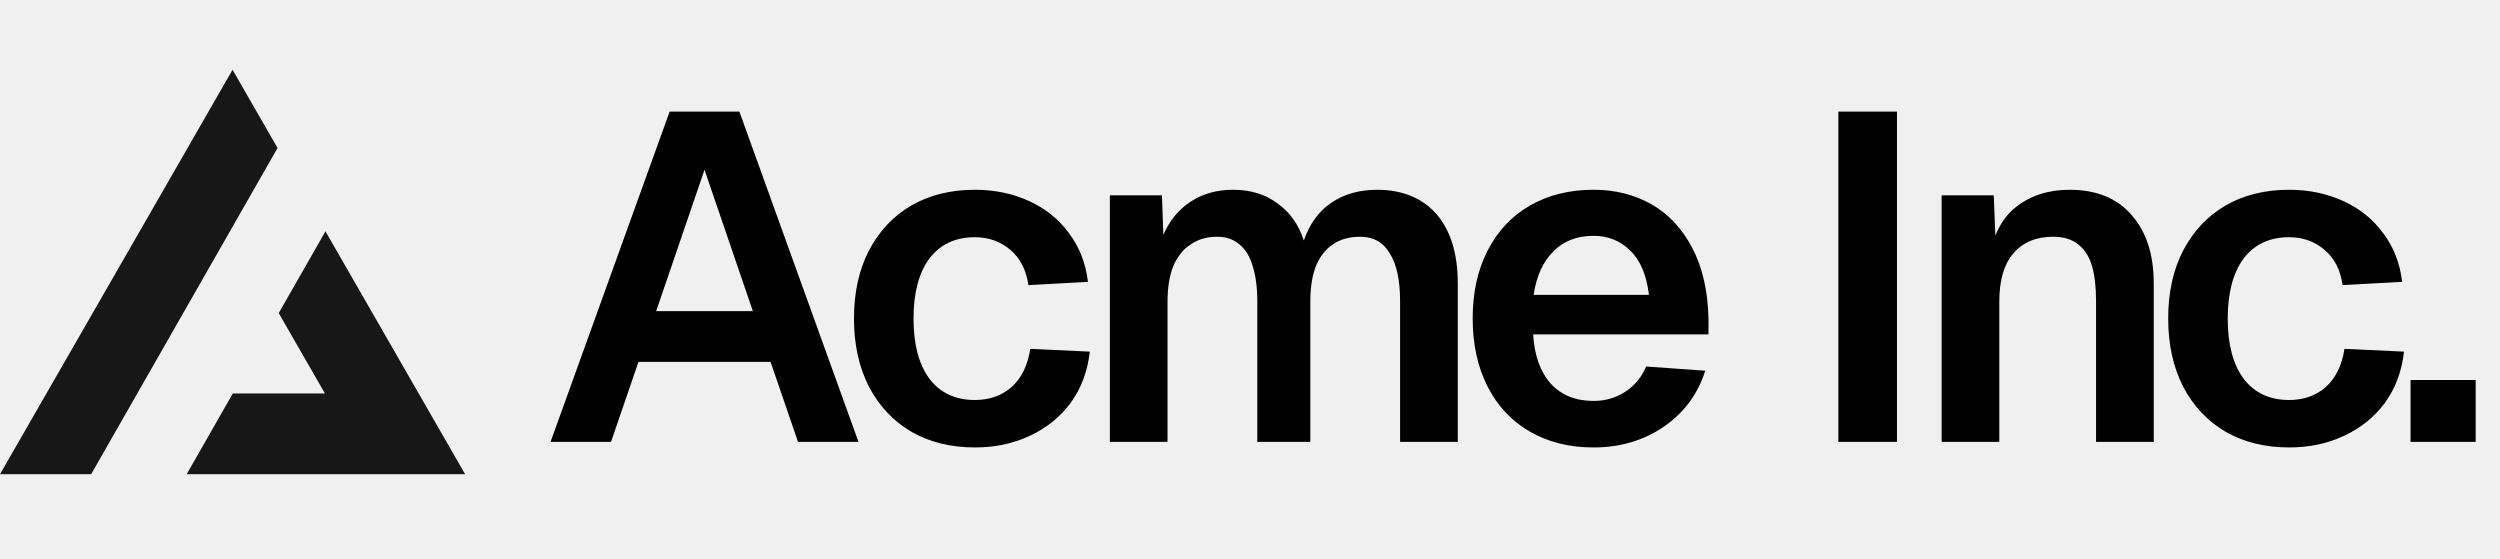
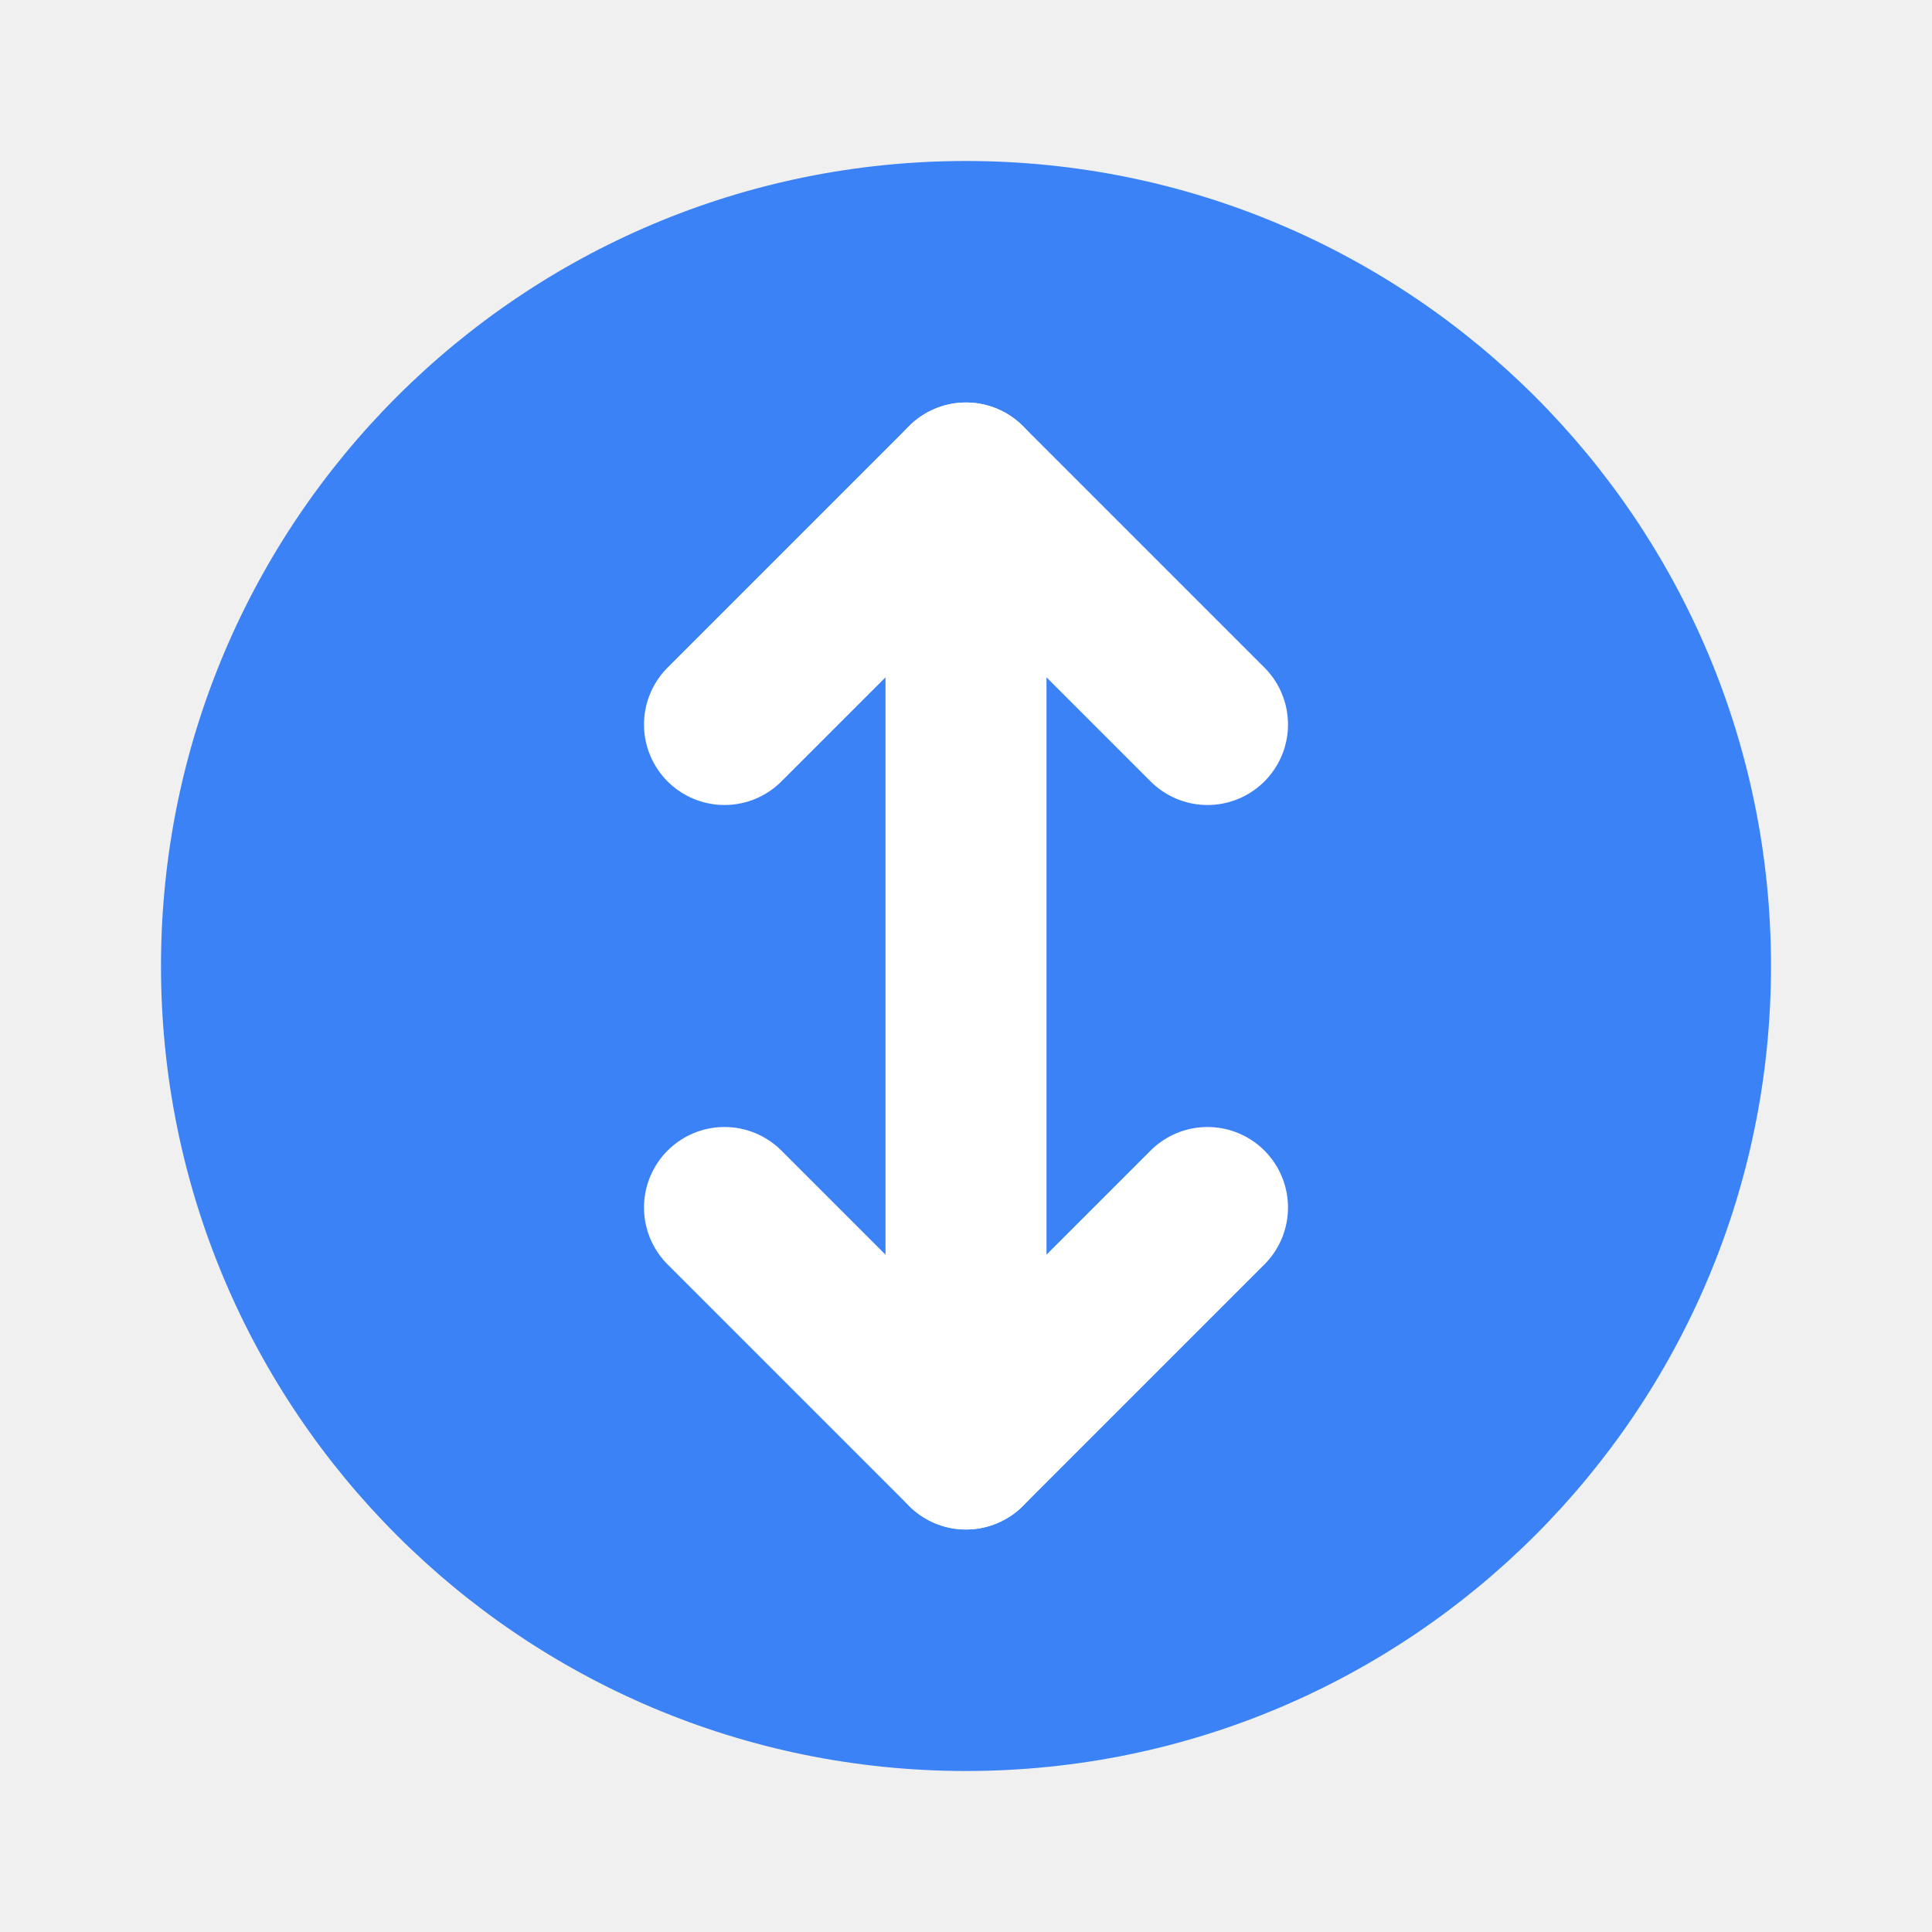
- <svg xmlns="http://www.w3.org/2000/svg" width="215" height="48" fill="none">
-   <path fill="#000" d="M57.588 9.6h6L73.828 38h-5.2l-2.36-6.88h-11.36L52.548 38h-5.2l10.24-28.4Zm7.16 17.16-4.16-12.16-4.16 12.16h8.32Zm23.694-2.24c-.186-1.307-.706-2.32-1.56-3.04-.853-.72-1.866-1.08-3.04-1.08-1.68 0-2.986.613-3.92 1.84-.906 1.227-1.36 2.947-1.36 5.16s.454 3.933 1.36 5.16c.934 1.227 2.24 1.84 3.92 1.84 1.254 0 2.307-.373 3.16-1.12.854-.773 1.387-1.867 1.6-3.28l5.12.24c-.186 1.68-.733 3.147-1.64 4.4-.906 1.227-2.08 2.173-3.52 2.84-1.413.667-2.986 1-4.72 1-2.08 0-3.906-.453-5.48-1.36-1.546-.907-2.76-2.2-3.64-3.88-.853-1.68-1.28-3.627-1.28-5.84 0-2.24.427-4.187 1.28-5.84.88-1.68 2.094-2.973 3.64-3.88 1.574-.907 3.4-1.36 5.48-1.36 1.68 0 3.227.32 4.64.96 1.414.64 2.56 1.56 3.44 2.76.907 1.2 1.454 2.6 1.64 4.2l-5.12.28Zm11.486-7.72.12 3.4c.534-1.227 1.307-2.173 2.32-2.84 1.04-.693 2.267-1.04 3.68-1.04 1.494 0 2.76.387 3.8 1.16 1.067.747 1.827 1.813 2.28 3.2.507-1.44 1.294-2.52 2.36-3.24 1.094-.747 2.414-1.12 3.96-1.12 1.414 0 2.64.307 3.68.92s1.84 1.52 2.4 2.72c.56 1.2.84 2.667.84 4.4V38h-4.96V25.92c0-1.813-.293-3.187-.88-4.12-.56-.96-1.413-1.44-2.56-1.44-.906 0-1.68.213-2.32.64-.64.427-1.133 1.053-1.48 1.88-.32.827-.48 1.84-.48 3.04V38h-4.56V25.92c0-1.2-.133-2.213-.4-3.04-.24-.827-.626-1.453-1.16-1.88-.506-.427-1.133-.64-1.88-.64-.906 0-1.68.227-2.32.68-.64.427-1.133 1.053-1.48 1.88-.32.827-.48 1.827-.48 3V38h-4.96V16.8h4.48Zm26.723 10.6c0-2.24.427-4.187 1.28-5.84.854-1.68 2.067-2.973 3.64-3.88 1.574-.907 3.4-1.36 5.48-1.36 1.84 0 3.494.413 4.96 1.24 1.467.827 2.64 2.08 3.52 3.76.88 1.653 1.347 3.693 1.4 6.12v1.32h-15.08c.107 1.813.614 3.227 1.52 4.24.907.987 2.134 1.48 3.68 1.48.987 0 1.88-.253 2.68-.76a4.803 4.803 0 0 0 1.84-2.2l5.08.36c-.64 2.027-1.84 3.64-3.6 4.84-1.733 1.173-3.733 1.76-6 1.76-2.08 0-3.906-.453-5.48-1.36-1.573-.907-2.786-2.2-3.64-3.88-.853-1.68-1.28-3.627-1.28-5.84Zm15.16-2.04c-.213-1.733-.76-3.013-1.64-3.84-.853-.827-1.893-1.24-3.12-1.24-1.44 0-2.6.453-3.48 1.36-.88.88-1.44 2.12-1.68 3.72h9.92ZM163.139 9.6V38h-5.04V9.6h5.04Zm8.322 7.2.24 5.88-.64-.36c.32-2.053 1.094-3.56 2.32-4.52 1.254-.987 2.787-1.48 4.6-1.48 2.32 0 4.107.733 5.36 2.2 1.254 1.44 1.88 3.387 1.88 5.84V38h-4.96V25.92c0-1.253-.12-2.28-.36-3.08-.24-.8-.64-1.413-1.2-1.84-.533-.427-1.253-.64-2.16-.64-1.44 0-2.573.48-3.4 1.44-.8.933-1.2 2.307-1.2 4.12V38h-4.96V16.8h4.48Zm30.003 7.72c-.186-1.307-.706-2.32-1.56-3.04-.853-.72-1.866-1.08-3.04-1.08-1.68 0-2.986.613-3.92 1.84-.906 1.227-1.36 2.947-1.36 5.16s.454 3.933 1.36 5.16c.934 1.227 2.24 1.84 3.92 1.84 1.254 0 2.307-.373 3.16-1.12.854-.773 1.387-1.867 1.6-3.28l5.12.24c-.186 1.68-.733 3.147-1.64 4.4-.906 1.227-2.08 2.173-3.52 2.84-1.413.667-2.986 1-4.72 1-2.08 0-3.906-.453-5.48-1.36-1.546-.907-2.76-2.2-3.64-3.88-.853-1.68-1.28-3.627-1.28-5.84 0-2.24.427-4.187 1.28-5.84.88-1.68 2.094-2.973 3.64-3.88 1.574-.907 3.4-1.36 5.48-1.36 1.68 0 3.227.32 4.64.96 1.414.64 2.56 1.56 3.44 2.76.907 1.2 1.454 2.6 1.64 4.2l-5.12.28Zm11.443 8.16V38h-5.6v-5.32h5.6Z" />
-   <path fill="#171717" fill-rule="evenodd" d="m7.839 40.783 16.03-28.054L20 6 0 40.783h7.839Zm8.214 0H40L27.99 19.894l-4.02 7.032 3.976 6.914H20.02l-3.967 6.943Z" clip-rule="evenodd" />
+ <svg xmlns="http://www.w3.org/2000/svg" width="24" height="24" viewBox="0 0 24 24" fill="none">
+   <path d="M12 2C6.477 2 2 6.477 2 12C2 17.523 6.477 22 12 22C17.523 22 22 17.523 22 12C22 6.477 17.523 2 12 2Z" fill="#3B82F6" />
+   <path d="M12 6V18" stroke="white" stroke-width="2" stroke-linecap="round" stroke-linejoin="round" />
+   <path d="M9 9L12 6L15 9" stroke="white" stroke-width="2" stroke-linecap="round" stroke-linejoin="round" />
+   <path d="M9 15L12 18L15 15" stroke="white" stroke-width="2" stroke-linecap="round" stroke-linejoin="round" />
</svg>
